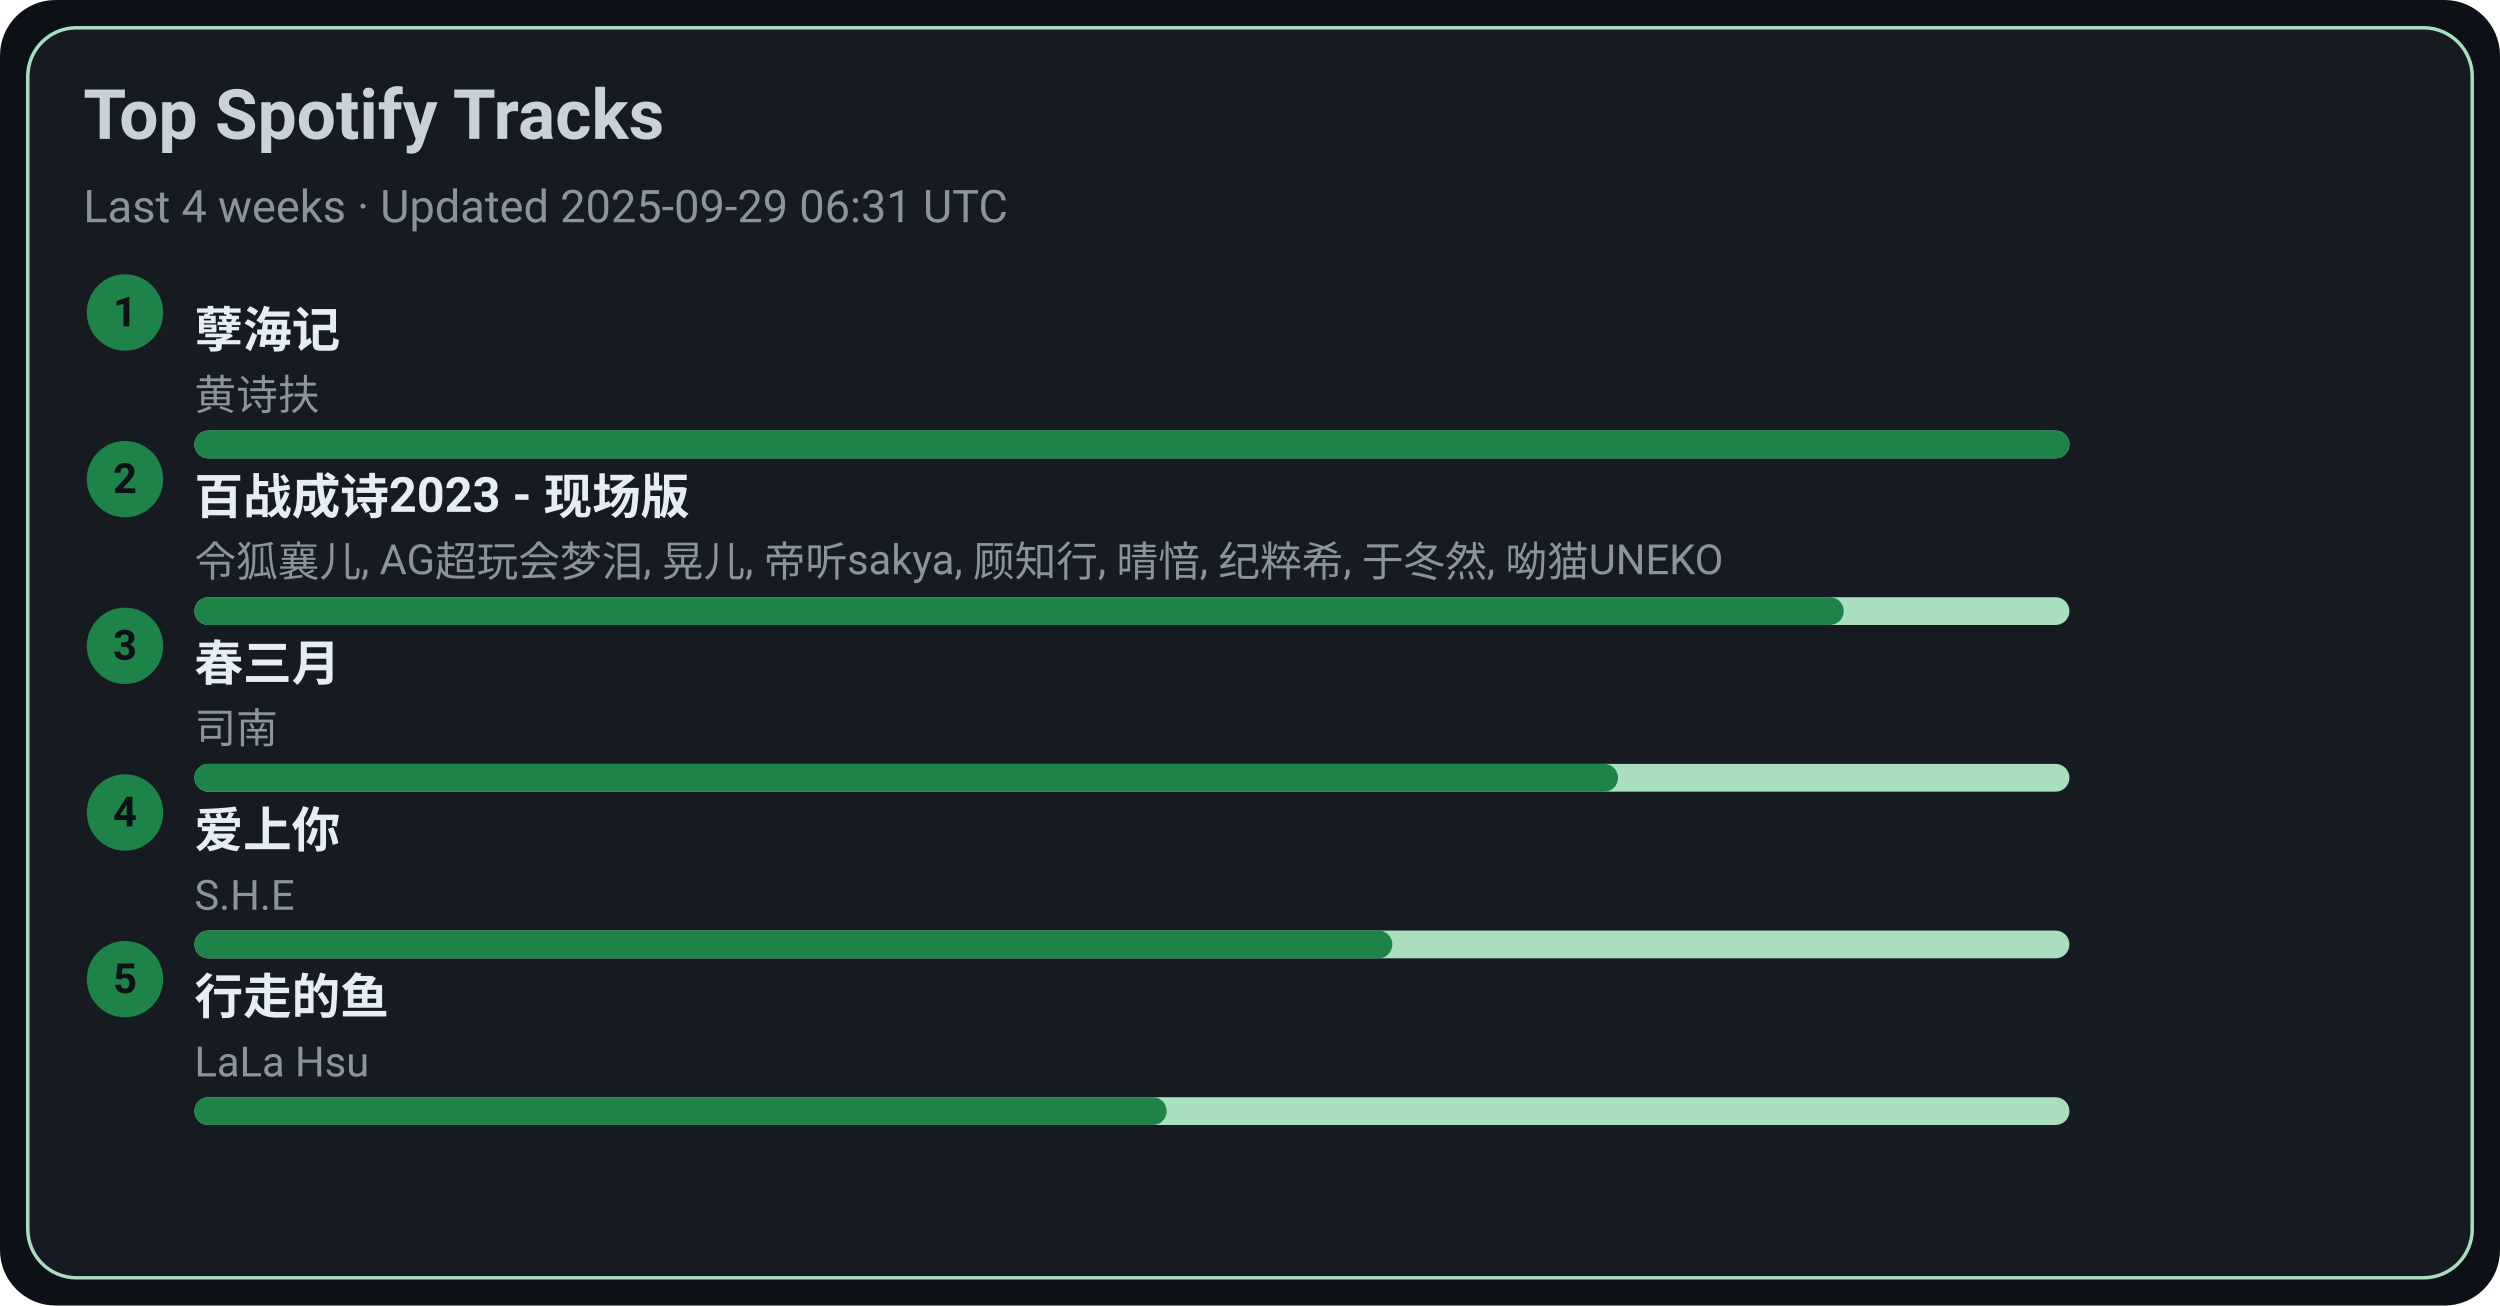
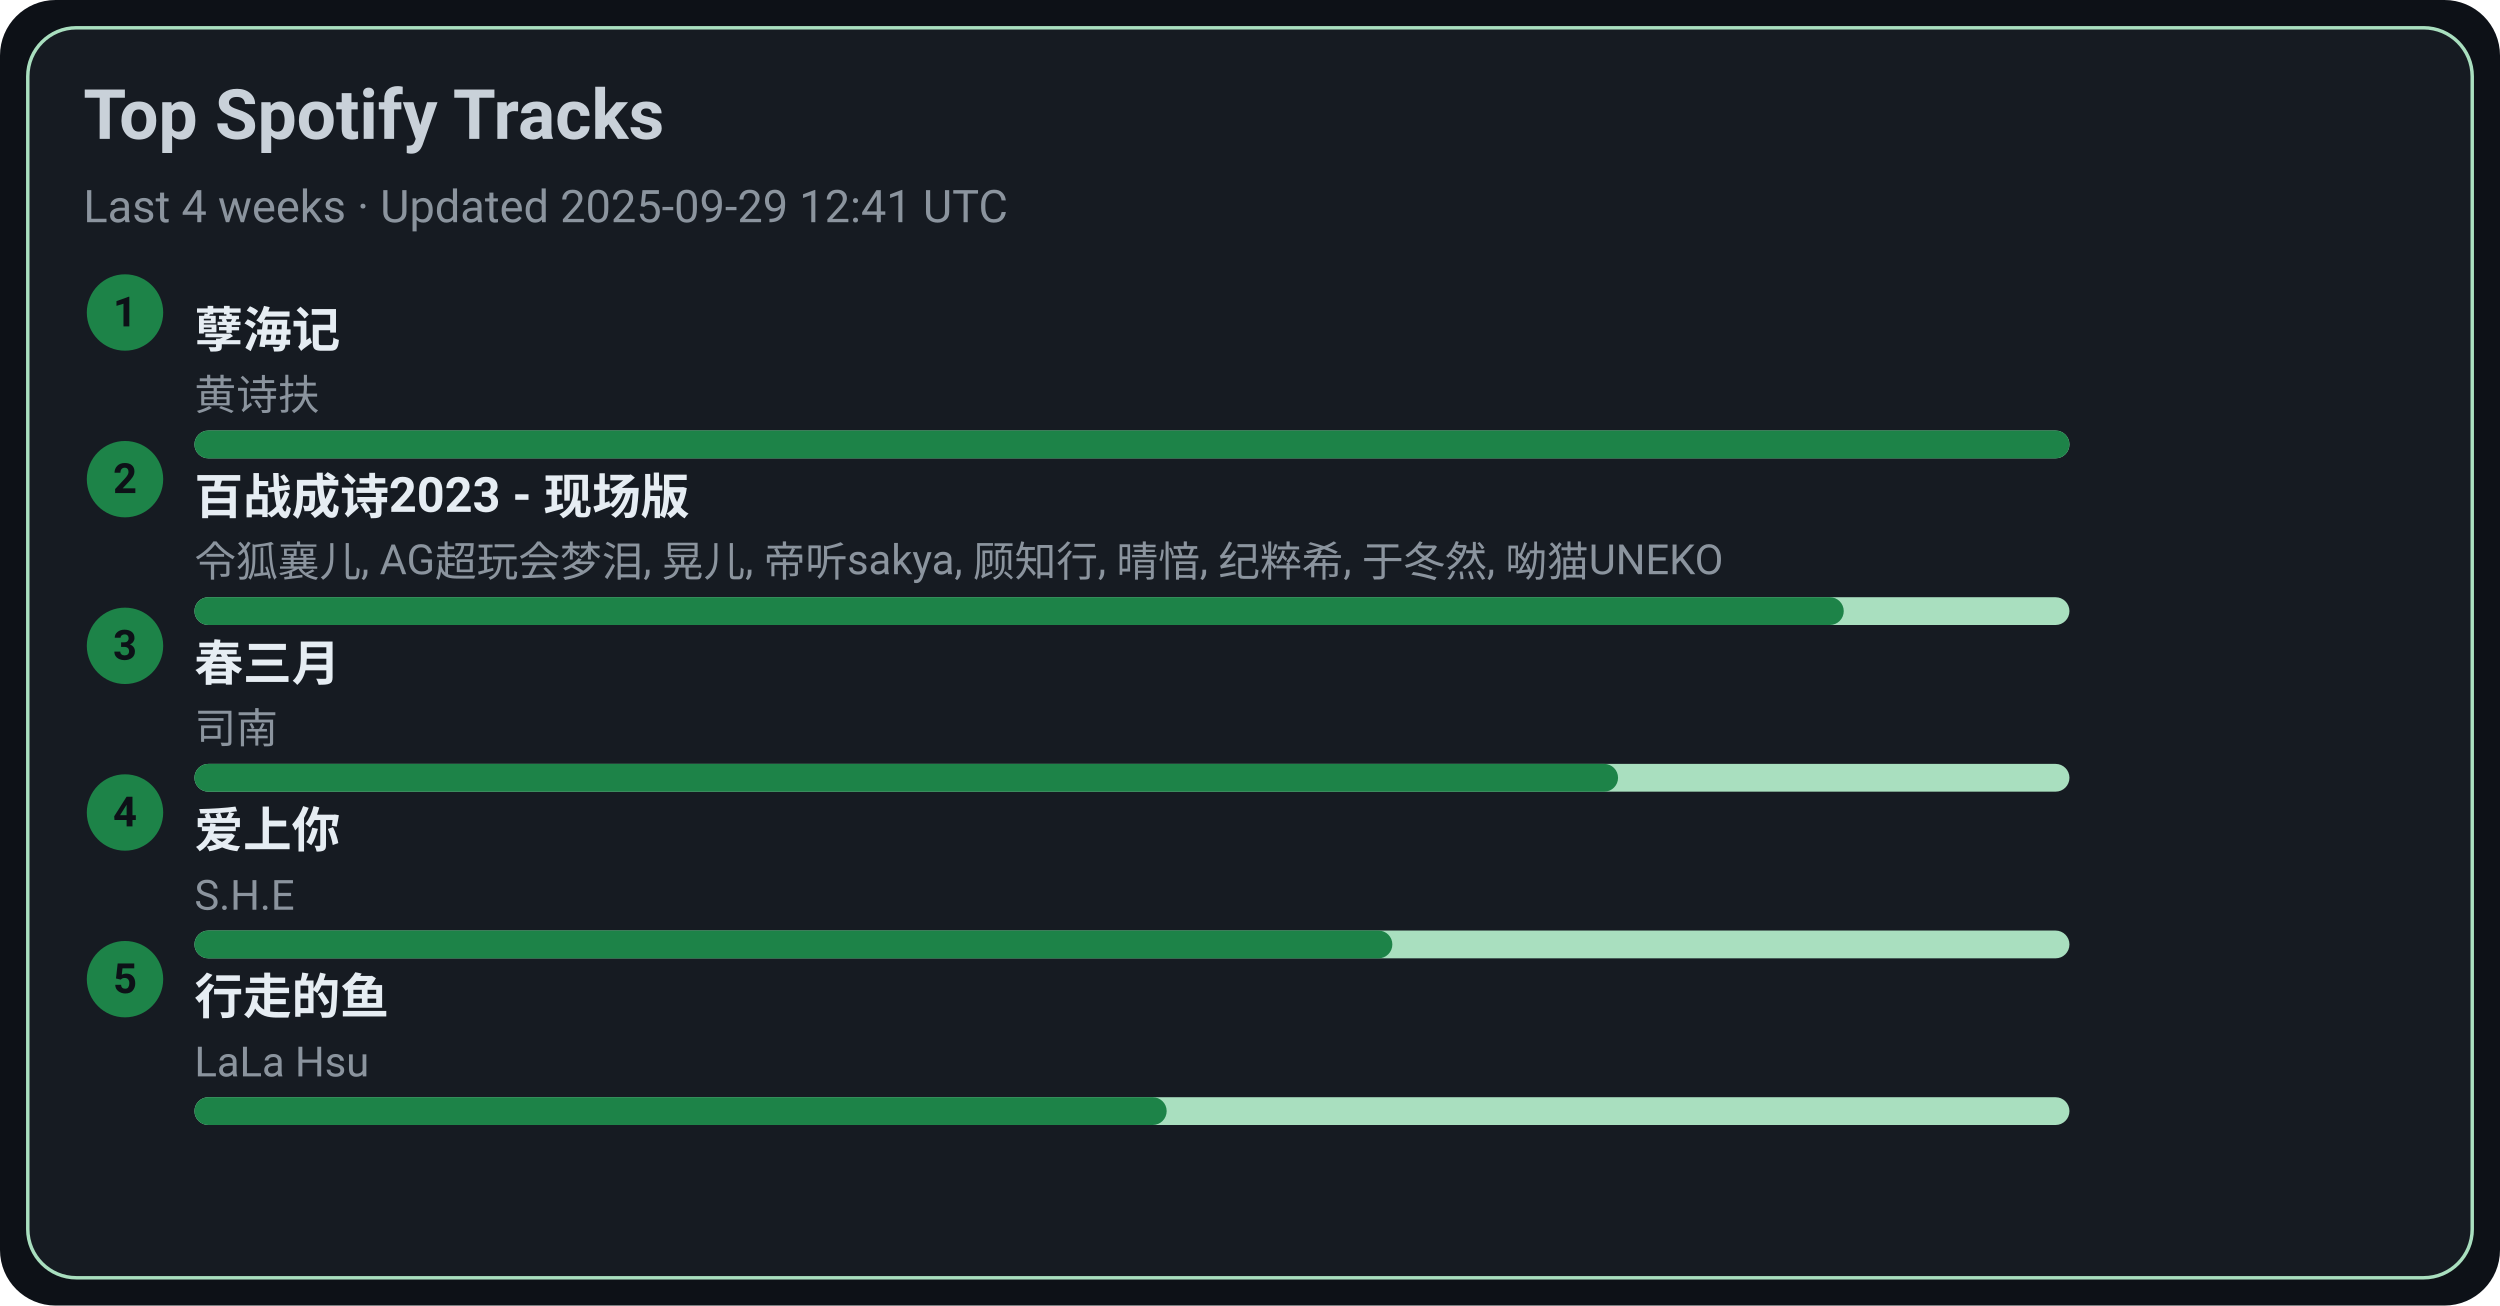
<svg xmlns="http://www.w3.org/2000/svg" width="720" height="376" viewBox="0 0 720 376">
  <style>text{font-family:-apple-system,BlinkMacSystemFont,Segoe UI,Roboto,Ubuntu,Helvetica Neue,Arial,Noto Sans,sans-serif}</style>
  <rect width="720" height="376" rx="16" fill="#0d1117" />
  <rect x="8" y="8" width="704" height="360" rx="14" fill="#161b22" stroke="#A9DFBF" />
  <text x="24" y="40" font-size="20" fill="#c9d1d9" font-weight="600">Top Spotify Tracks</text>
-   <text x="24" y="64" font-size="13" fill="#8b949e">Last 4 weeks · Updated 2025-09-29 06:31 UTC</text>
+   <text x="24" y="64" font-size="13" fill="#8b949e">Last 4 weeks · Updated 2025-09-29 12:41 UTC</text>
  <circle cx="36" cy="90" r="11" fill="#1D8348" />
  <text x="36" y="94" text-anchor="middle" font-size="12" fill="#0d1117" font-weight="700">1</text>
  <a href="https://open.spotify.com/track/3eIovUMhirNN6btJbpzNqD" target="_blank" rel="noopener noreferrer">
    <text x="56" y="100" font-size="14" fill="#e6edf3" font-weight="600">孽海记</text>
  </a>
  <text x="56" y="118" font-size="12" fill="#8b949e">黄诗扶</text>
  <rect x="56" y="124" width="540" height="8" rx="4" fill="#A9DFBF" />
  <rect x="56" y="124" width="540" height="8" rx="4" fill="#1D8348" />
  <circle cx="36" cy="138" r="11" fill="#1D8348" />
  <text x="36" y="142" text-anchor="middle" font-size="12" fill="#0d1117" font-weight="700">2</text>
  <a href="https://open.spotify.com/track/2gttnS8fWnDwziLFt2TLEi" target="_blank" rel="noopener noreferrer">
    <text x="56" y="148" font-size="14" fill="#e6edf3" font-weight="600">百战成诗2023 - 现场版</text>
  </a>
  <text x="56" y="166" font-size="12" fill="#8b949e">令狐襄儿, AG超玩会梦泪, 晃儿, 帝听sakya, 顾知行, 晴愔, 纪粹希, 于冬然, 呦猫UNEKO</text>
  <rect x="56" y="172" width="540" height="8" rx="4" fill="#A9DFBF" />
  <rect x="56" y="172" width="475" height="8" rx="4" fill="#1D8348" />
  <circle cx="36" cy="186" r="11" fill="#1D8348" />
  <text x="36" y="190" text-anchor="middle" font-size="12" fill="#0d1117" font-weight="700">3</text>
  <a href="https://open.spotify.com/track/5A9BOP4WTk2UayDlMb8w98" target="_blank" rel="noopener noreferrer">
    <text x="56" y="196" font-size="14" fill="#e6edf3" font-weight="600">春三月</text>
  </a>
  <text x="56" y="214" font-size="12" fill="#8b949e">司南</text>
  <rect x="56" y="220" width="540" height="8" rx="4" fill="#A9DFBF" />
  <rect x="56" y="220" width="410" height="8" rx="4" fill="#1D8348" />
  <circle cx="36" cy="234" r="11" fill="#1D8348" />
  <text x="36" y="238" text-anchor="middle" font-size="12" fill="#0d1117" font-weight="700">4</text>
  <a href="https://open.spotify.com/track/4hcNpo1rtbzyNswsM5byTf" target="_blank" rel="noopener noreferrer">
    <text x="56" y="244" font-size="14" fill="#e6edf3" font-weight="600">爱上你</text>
  </a>
  <text x="56" y="262" font-size="12" fill="#8b949e">S.H.E</text>
  <rect x="56" y="268" width="540" height="8" rx="4" fill="#A9DFBF" />
  <rect x="56" y="268" width="345" height="8" rx="4" fill="#1D8348" />
  <circle cx="36" cy="282" r="11" fill="#1D8348" />
  <text x="36" y="286" text-anchor="middle" font-size="12" fill="#0d1117" font-weight="700">5</text>
  <a href="https://open.spotify.com/track/5tGyQ1cWTaHBfZSHWr8AZb" target="_blank" rel="noopener noreferrer">
    <text x="56" y="292" font-size="14" fill="#e6edf3" font-weight="600">行走的鱼</text>
  </a>
  <text x="56" y="310" font-size="12" fill="#8b949e">LaLa Hsu</text>
  <rect x="56" y="316" width="540" height="8" rx="4" fill="#A9DFBF" />
  <rect x="56" y="316" width="280" height="8" rx="4" fill="#1D8348" />
</svg>
